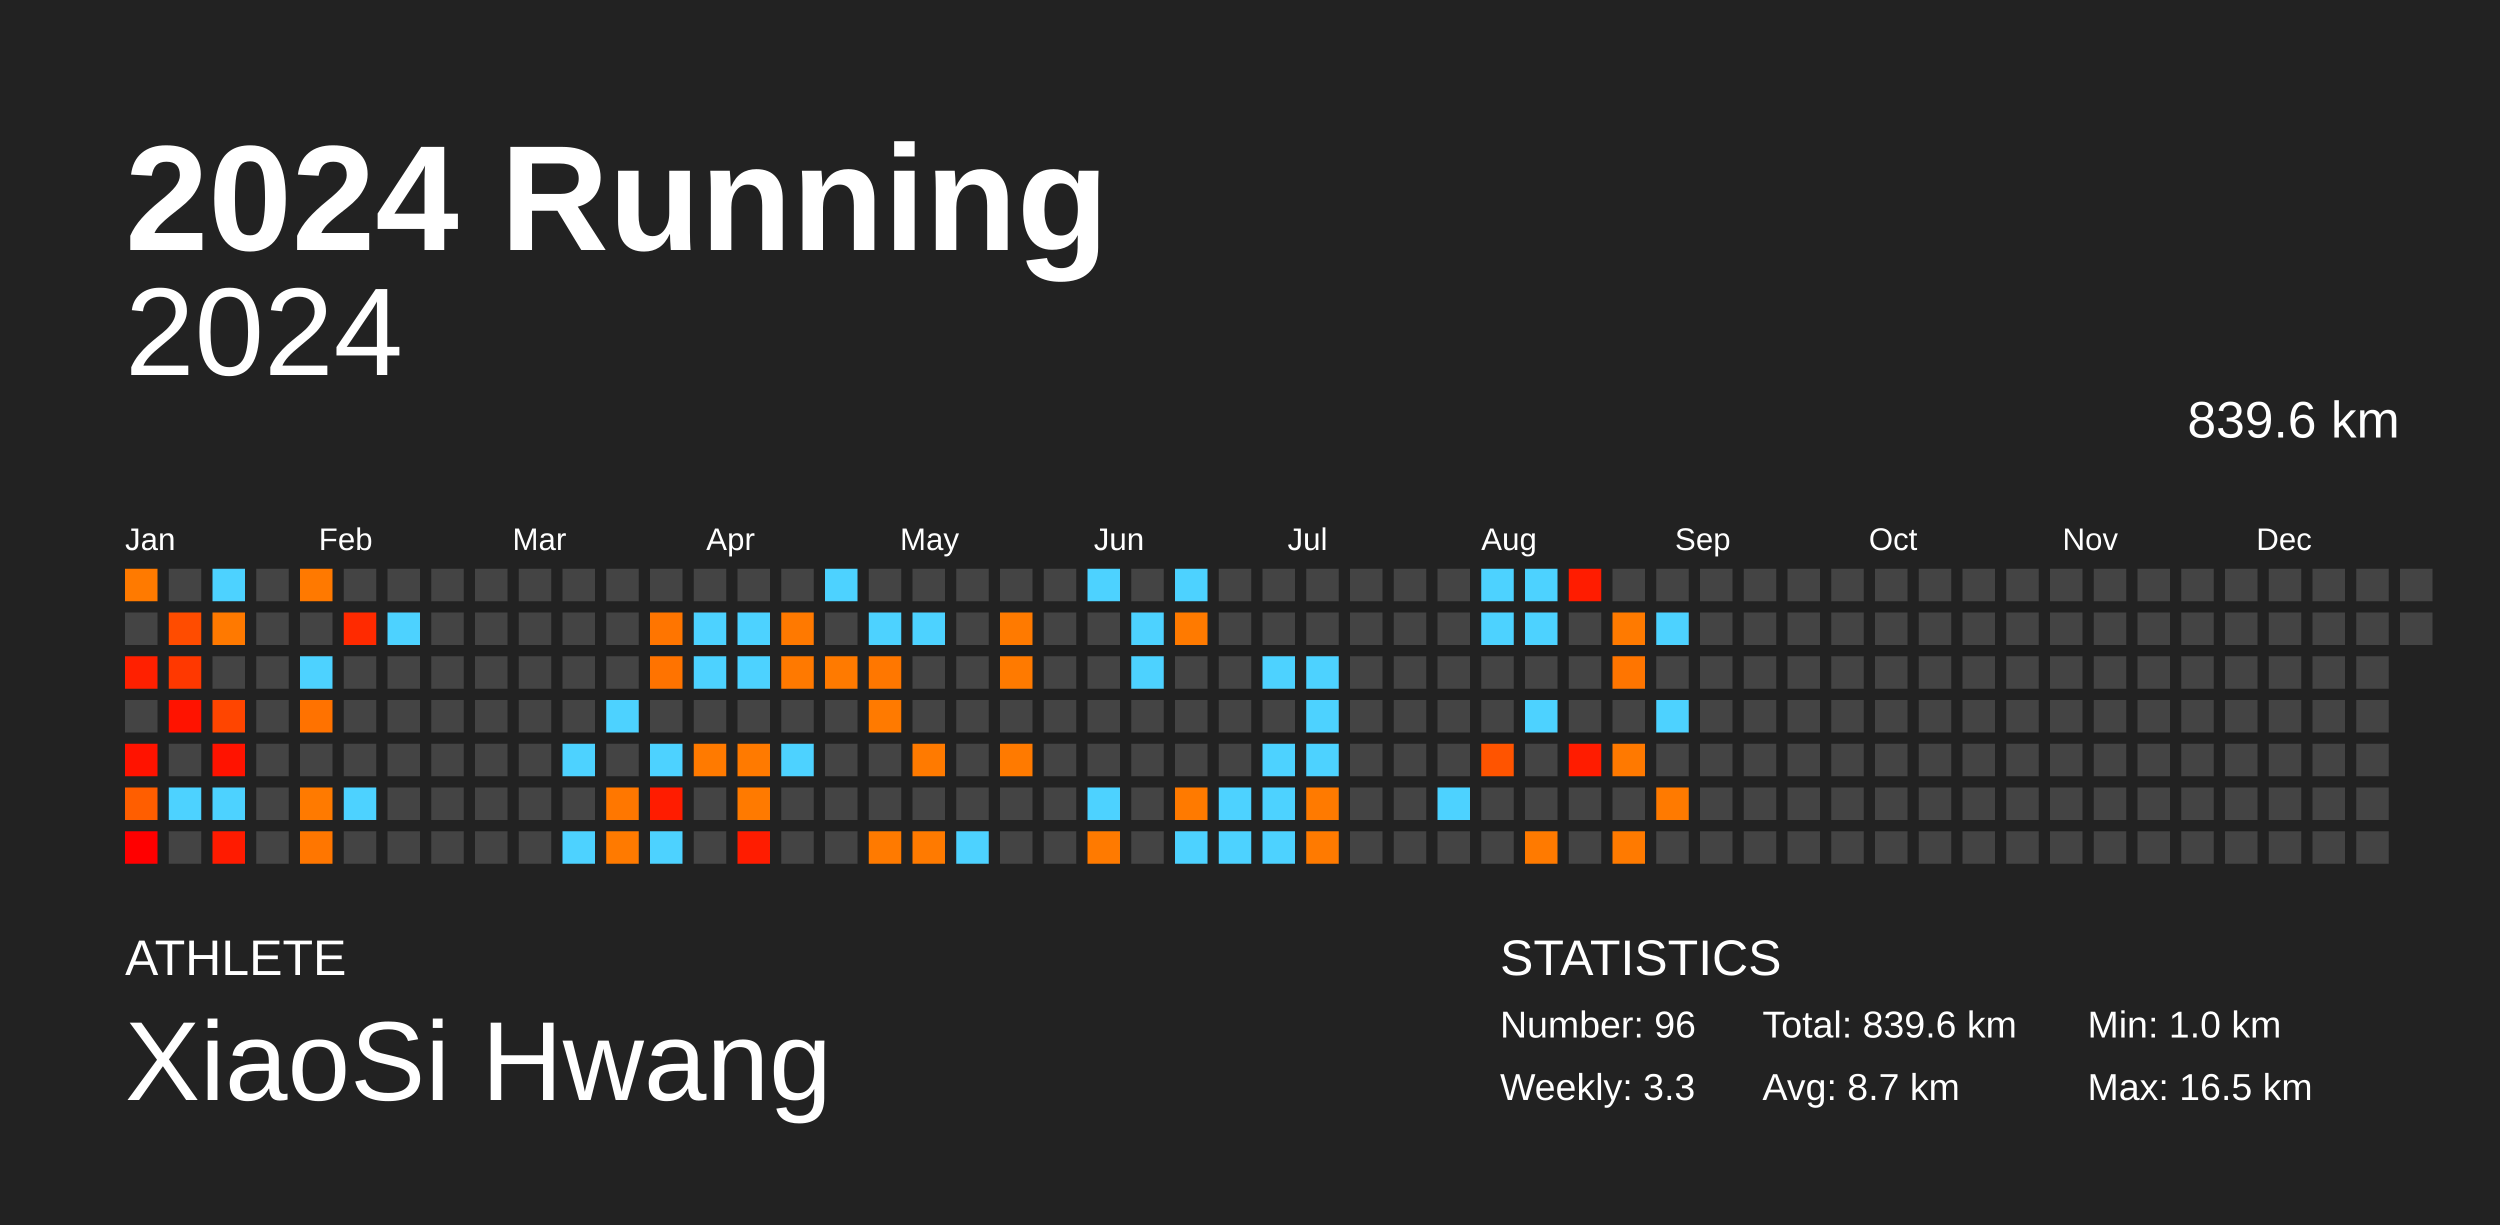
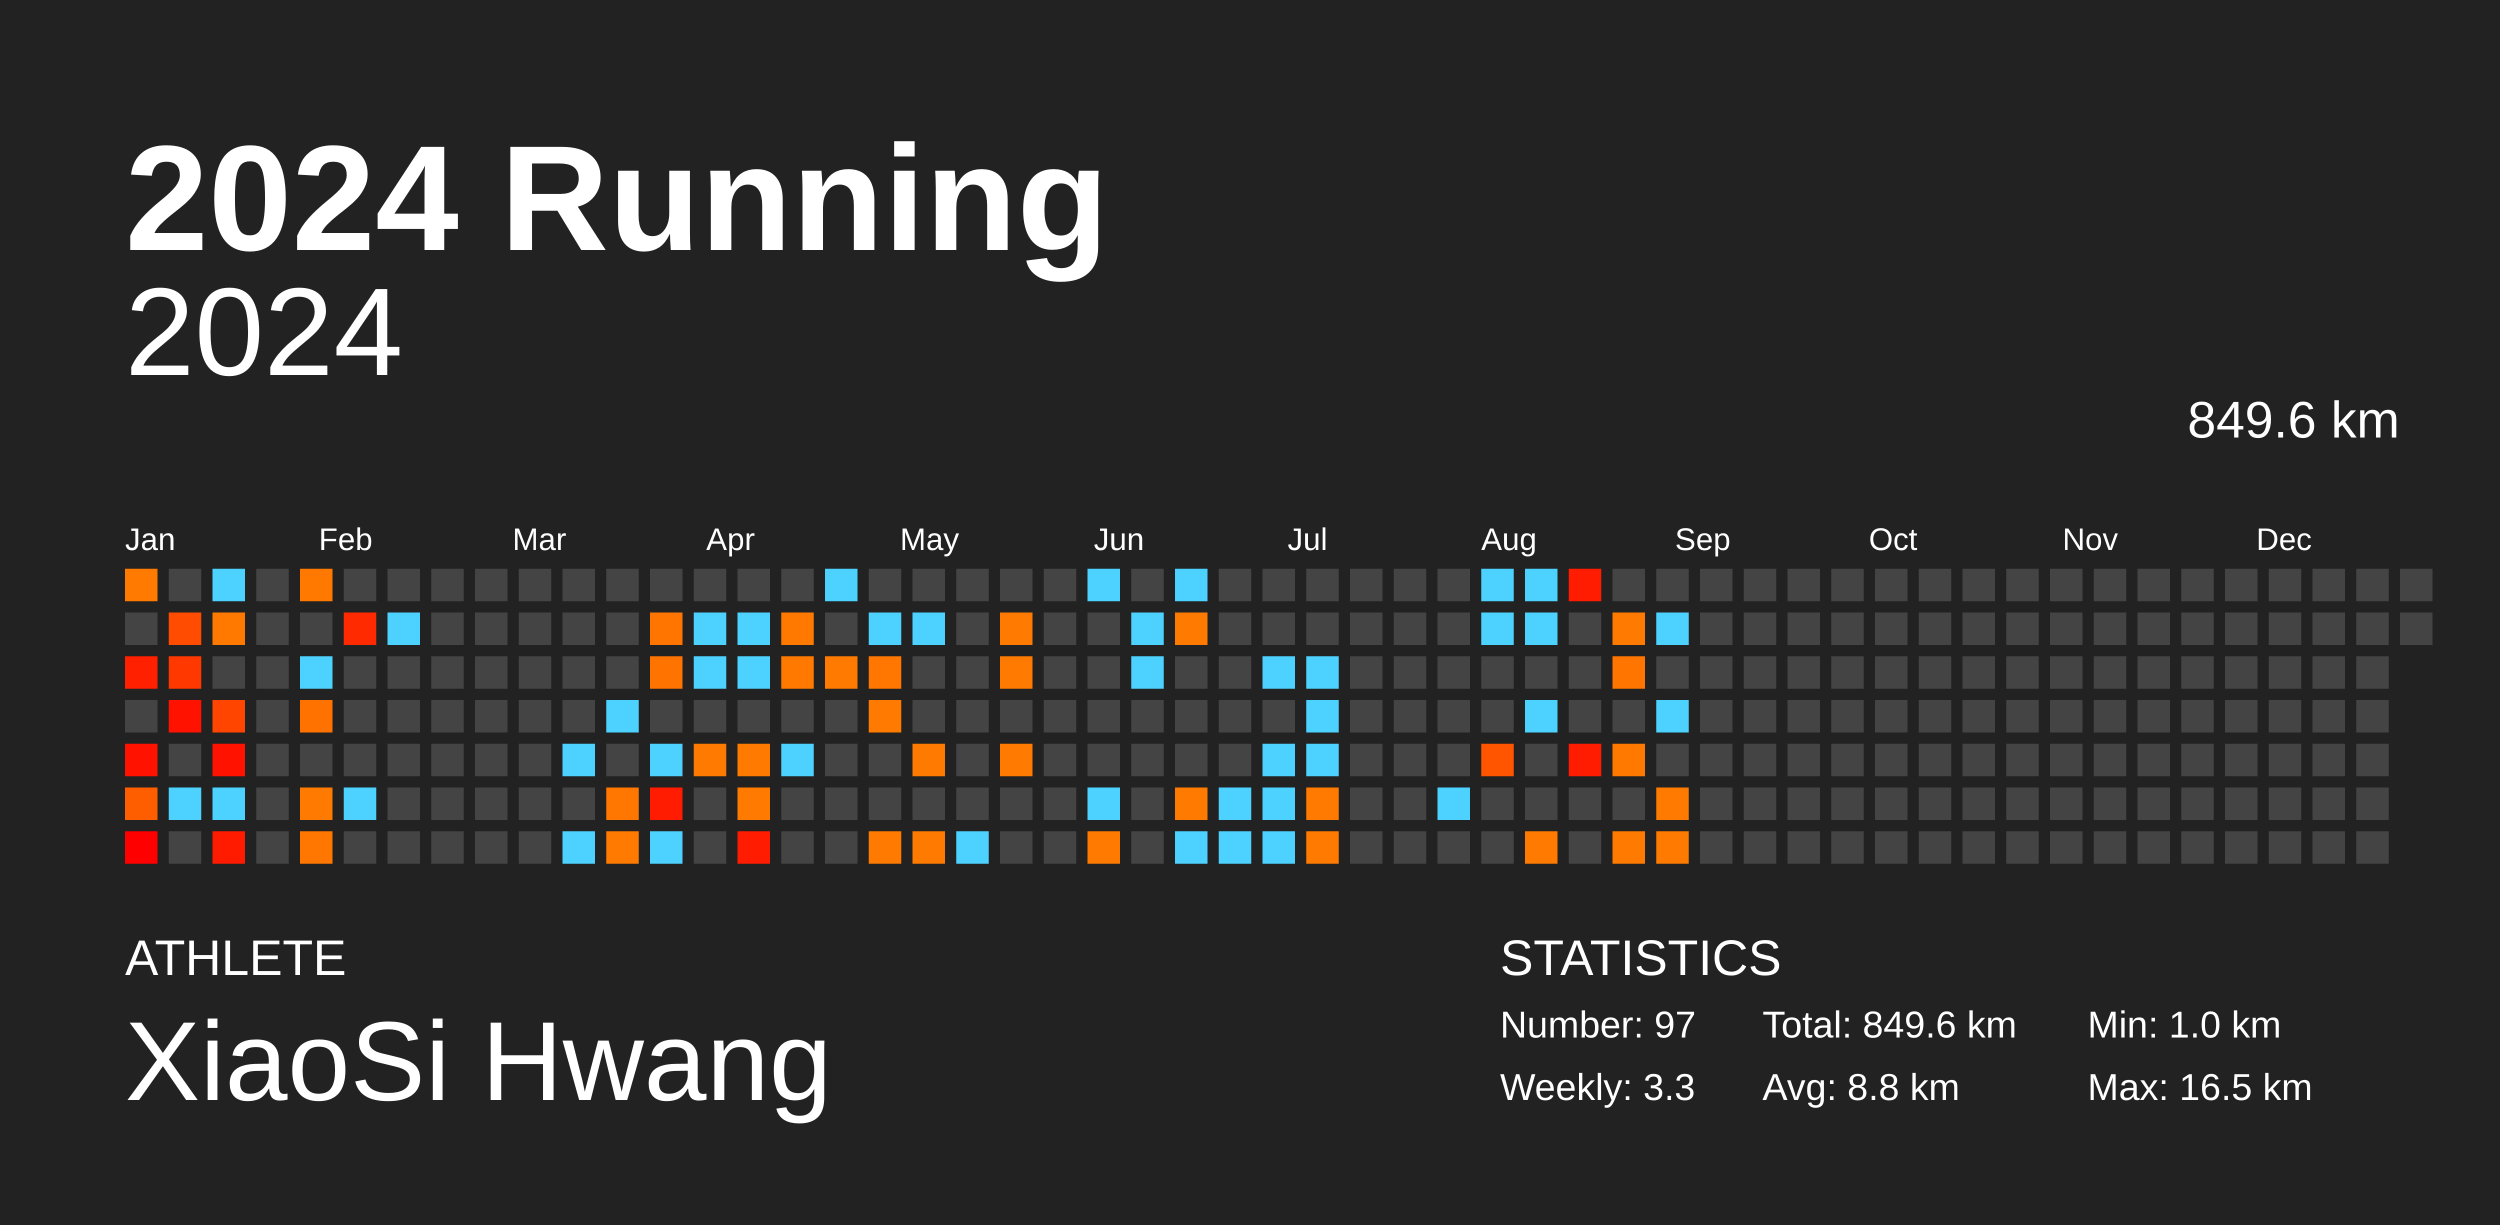
<svg xmlns="http://www.w3.org/2000/svg" baseProfile="full" height="98mm" version="1.1" viewBox="0,0,200,98" width="200mm">
  <defs />
  <rect fill="#222222" height="98" width="200" x="0" y="0" />
  <text fill="#FFFFFF" style="font-size:12px; font-family:Arial; font-weight:bold;" x="10" y="20">2024 Running</text>
  <text fill="#FFFFFF" style="font-size:4px; font-family:Arial" x="10" y="78">ATHLETE</text>
  <text fill="#FFFFFF" style="font-size:9px; font-family:Arial" x="10" y="88">XiaoSi Hwang</text>
  <text fill="#FFFFFF" style="font-size:4px; font-family:Arial" x="120" y="78">STATISTICS</text>
-   <text fill="#FFFFFF" style="font-size:3px; font-family:Arial" x="120" y="83">Number: 96</text>
+   <text fill="#FFFFFF" style="font-size:3px; font-family:Arial" x="120" y="83">Number: 97</text>
  <text fill="#FFFFFF" style="font-size:3px; font-family:Arial" x="120" y="88">Weekly: 3.3</text>
-   <text fill="#FFFFFF" style="font-size:3px; font-family:Arial" x="141" y="83">Total: 839.6 km</text>
-   <text fill="#FFFFFF" style="font-size:3px; font-family:Arial" x="141" y="88">Avg: 8.7 km</text>
+   <text fill="#FFFFFF" style="font-size:3px; font-family:Arial" x="141" y="83">Total: 849.6 km</text>
+   <text fill="#FFFFFF" style="font-size:3px; font-family:Arial" x="141" y="88">Avg: 8.8 km</text>
  <text fill="#FFFFFF" style="font-size:3px; font-family:Arial" x="167" y="83">Min: 1.0 km</text>
  <text fill="#FFFFFF" style="font-size:3px; font-family:Arial" x="167" y="88">Max: 16.5 km</text>
  <text alignment-baseline="hanging" fill="#FFFFFF" style="font-size:10.0px; font-family:Arial;" x="10" y="30">2024</text>
-   <text alignment-baseline="hanging" fill="#FFFFFF" style="font-size:4.125px; font-family:Arial;" x="175" y="35">839.6 km</text>
+   <text alignment-baseline="hanging" fill="#FFFFFF" style="font-size:4.125px; font-family:Arial;" x="175" y="35">849.6 km</text>
  <text fill="#FFFFFF" style="font-size:2.5px; font-family:Arial" x="10.0" y="44">Jan</text>
  <text fill="#FFFFFF" style="font-size:2.5px; font-family:Arial" x="25.5" y="44">Feb</text>
  <text fill="#FFFFFF" style="font-size:2.5px; font-family:Arial" x="41.0" y="44">Mar</text>
  <text fill="#FFFFFF" style="font-size:2.5px; font-family:Arial" x="56.5" y="44">Apr</text>
  <text fill="#FFFFFF" style="font-size:2.5px; font-family:Arial" x="72.0" y="44">May</text>
  <text fill="#FFFFFF" style="font-size:2.5px; font-family:Arial" x="87.5" y="44">Jun</text>
  <text fill="#FFFFFF" style="font-size:2.5px; font-family:Arial" x="103.0" y="44">Jul</text>
  <text fill="#FFFFFF" style="font-size:2.5px; font-family:Arial" x="118.5" y="44">Aug</text>
  <text fill="#FFFFFF" style="font-size:2.5px; font-family:Arial" x="134.0" y="44">Sep</text>
  <text fill="#FFFFFF" style="font-size:2.5px; font-family:Arial" x="149.5" y="44">Oct</text>
  <text fill="#FFFFFF" style="font-size:2.5px; font-family:Arial" x="165.0" y="44">Nov</text>
  <text fill="#FFFFFF" style="font-size:2.5px; font-family:Arial" x="180.5" y="44">Dec</text>
  <rect fill="#ff7a00" height="2.6" width="2.6" x="10.0" y="45.5" />
  <rect fill="#444444" height="2.6" width="2.6" x="10.0" y="49.0" />
  <rect fill="#ff2000" height="2.6" width="2.6" x="10.0" y="52.5" />
  <rect fill="#444444" height="2.6" width="2.6" x="10.0" y="56.0" />
  <rect fill="#ff1300" height="2.6" width="2.6" x="10.0" y="59.5" />
  <rect fill="#ff5e00" height="2.6" width="2.6" x="10.0" y="63.0" />
  <rect fill="#ff0000" height="2.6" width="2.6" x="10.0" y="66.5" />
  <rect fill="#444444" height="2.6" width="2.6" x="13.5" y="45.5" />
  <rect fill="#ff4c00" height="2.6" width="2.6" x="13.5" y="49.0" />
  <rect fill="#ff3800" height="2.6" width="2.6" x="13.5" y="52.5" />
  <rect fill="#ff1300" height="2.6" width="2.6" x="13.5" y="56.0" />
  <rect fill="#444444" height="2.6" width="2.6" x="13.5" y="59.5" />
  <rect fill="#4dd2ff" height="2.6" width="2.6" x="13.5" y="63.0" />
  <rect fill="#444444" height="2.6" width="2.6" x="13.5" y="66.5" />
  <rect fill="#4dd2ff" height="2.6" width="2.6" x="17.0" y="45.5" />
  <rect fill="#ff7900" height="2.6" width="2.6" x="17.0" y="49.0" />
  <rect fill="#444444" height="2.6" width="2.6" x="17.0" y="52.5" />
  <rect fill="#ff4500" height="2.6" width="2.6" x="17.0" y="56.0" />
  <rect fill="#ff1300" height="2.6" width="2.6" x="17.0" y="59.5" />
  <rect fill="#4dd2ff" height="2.6" width="2.6" x="17.0" y="63.0" />
  <rect fill="#ff1b00" height="2.6" width="2.6" x="17.0" y="66.5" />
  <rect fill="#444444" height="2.6" width="2.6" x="20.5" y="45.5" />
  <rect fill="#444444" height="2.6" width="2.6" x="20.5" y="49.0" />
  <rect fill="#444444" height="2.6" width="2.6" x="20.5" y="52.5" />
  <rect fill="#444444" height="2.6" width="2.6" x="20.5" y="56.0" />
  <rect fill="#444444" height="2.6" width="2.6" x="20.5" y="59.5" />
  <rect fill="#444444" height="2.6" width="2.6" x="20.5" y="63.0" />
  <rect fill="#444444" height="2.6" width="2.6" x="20.5" y="66.5" />
  <rect fill="#ff7900" height="2.6" width="2.6" x="24.0" y="45.5" />
  <rect fill="#444444" height="2.6" width="2.6" x="24.0" y="49.0" />
  <rect fill="#4dd2ff" height="2.6" width="2.6" x="24.0" y="52.5" />
  <rect fill="#ff7200" height="2.6" width="2.6" x="24.0" y="56.0" />
  <rect fill="#444444" height="2.6" width="2.6" x="24.0" y="59.5" />
  <rect fill="#ff7a00" height="2.6" width="2.6" x="24.0" y="63.0" />
  <rect fill="#ff7600" height="2.6" width="2.6" x="24.0" y="66.5" />
  <rect fill="#444444" height="2.6" width="2.6" x="27.5" y="45.5" />
  <rect fill="#ff2a00" height="2.6" width="2.6" x="27.5" y="49.0" />
  <rect fill="#444444" height="2.6" width="2.6" x="27.5" y="52.5" />
  <rect fill="#444444" height="2.6" width="2.6" x="27.5" y="56.0" />
  <rect fill="#444444" height="2.6" width="2.6" x="27.5" y="59.5" />
  <rect fill="#4dd2ff" height="2.6" width="2.6" x="27.5" y="63.0" />
  <rect fill="#444444" height="2.6" width="2.6" x="27.5" y="66.5" />
  <rect fill="#444444" height="2.6" width="2.6" x="31.0" y="45.5" />
  <rect fill="#4dd2ff" height="2.6" width="2.6" x="31.0" y="49.0" />
  <rect fill="#444444" height="2.6" width="2.6" x="31.0" y="52.5" />
  <rect fill="#444444" height="2.6" width="2.6" x="31.0" y="56.0" />
  <rect fill="#444444" height="2.6" width="2.6" x="31.0" y="59.5" />
  <rect fill="#444444" height="2.6" width="2.6" x="31.0" y="63.0" />
  <rect fill="#444444" height="2.6" width="2.6" x="31.0" y="66.5" />
  <rect fill="#444444" height="2.6" width="2.6" x="34.5" y="45.5" />
  <rect fill="#444444" height="2.6" width="2.6" x="34.5" y="49.0" />
  <rect fill="#444444" height="2.6" width="2.6" x="34.5" y="52.5" />
  <rect fill="#444444" height="2.6" width="2.6" x="34.5" y="56.0" />
  <rect fill="#444444" height="2.6" width="2.6" x="34.5" y="59.5" />
  <rect fill="#444444" height="2.6" width="2.6" x="34.5" y="63.0" />
  <rect fill="#444444" height="2.6" width="2.6" x="34.5" y="66.5" />
  <rect fill="#444444" height="2.6" width="2.6" x="38.0" y="45.5" />
  <rect fill="#444444" height="2.6" width="2.6" x="38.0" y="49.0" />
  <rect fill="#444444" height="2.6" width="2.6" x="38.0" y="52.5" />
  <rect fill="#444444" height="2.6" width="2.6" x="38.0" y="56.0" />
  <rect fill="#444444" height="2.6" width="2.6" x="38.0" y="59.5" />
  <rect fill="#444444" height="2.6" width="2.6" x="38.0" y="63.0" />
  <rect fill="#444444" height="2.6" width="2.6" x="38.0" y="66.5" />
  <rect fill="#444444" height="2.6" width="2.6" x="41.5" y="45.5" />
  <rect fill="#444444" height="2.6" width="2.6" x="41.5" y="49.0" />
  <rect fill="#444444" height="2.6" width="2.6" x="41.5" y="52.5" />
  <rect fill="#444444" height="2.6" width="2.6" x="41.5" y="56.0" />
  <rect fill="#444444" height="2.6" width="2.6" x="41.5" y="59.5" />
  <rect fill="#444444" height="2.6" width="2.6" x="41.5" y="63.0" />
  <rect fill="#444444" height="2.6" width="2.6" x="41.5" y="66.5" />
  <rect fill="#444444" height="2.6" width="2.6" x="45.0" y="45.5" />
  <rect fill="#444444" height="2.6" width="2.6" x="45.0" y="49.0" />
  <rect fill="#444444" height="2.6" width="2.6" x="45.0" y="52.5" />
  <rect fill="#444444" height="2.6" width="2.6" x="45.0" y="56.0" />
  <rect fill="#4dd2ff" height="2.6" width="2.6" x="45.0" y="59.5" />
  <rect fill="#444444" height="2.6" width="2.6" x="45.0" y="63.0" />
  <rect fill="#4dd2ff" height="2.6" width="2.6" x="45.0" y="66.5" />
  <rect fill="#444444" height="2.6" width="2.6" x="48.5" y="45.5" />
  <rect fill="#444444" height="2.6" width="2.6" x="48.5" y="49.0" />
  <rect fill="#444444" height="2.6" width="2.6" x="48.5" y="52.5" />
  <rect fill="#4dd2ff" height="2.6" width="2.6" x="48.5" y="56.0" />
  <rect fill="#444444" height="2.6" width="2.6" x="48.5" y="59.5" />
  <rect fill="#ff7700" height="2.6" width="2.6" x="48.5" y="63.0" />
  <rect fill="#ff7a00" height="2.6" width="2.6" x="48.5" y="66.5" />
  <rect fill="#444444" height="2.6" width="2.6" x="52.0" y="45.5" />
  <rect fill="#ff7500" height="2.6" width="2.6" x="52.0" y="49.0" />
  <rect fill="#ff7300" height="2.6" width="2.6" x="52.0" y="52.5" />
  <rect fill="#444444" height="2.6" width="2.6" x="52.0" y="56.0" />
  <rect fill="#4dd2ff" height="2.6" width="2.6" x="52.0" y="59.5" />
  <rect fill="#ff1c00" height="2.6" width="2.6" x="52.0" y="63.0" />
  <rect fill="#4dd2ff" height="2.6" width="2.6" x="52.0" y="66.5" />
  <rect fill="#444444" height="2.6" width="2.6" x="55.5" y="45.5" />
  <rect fill="#4dd2ff" height="2.6" width="2.6" x="55.5" y="49.0" />
  <rect fill="#4dd2ff" height="2.6" width="2.6" x="55.5" y="52.5" />
  <rect fill="#444444" height="2.6" width="2.6" x="55.5" y="56.0" />
  <rect fill="#ff7a00" height="2.6" width="2.6" x="55.5" y="59.5" />
  <rect fill="#444444" height="2.6" width="2.6" x="55.5" y="63.0" />
  <rect fill="#444444" height="2.6" width="2.6" x="55.5" y="66.5" />
  <rect fill="#444444" height="2.6" width="2.6" x="59.0" y="45.5" />
  <rect fill="#4dd2ff" height="2.6" width="2.6" x="59.0" y="49.0" />
  <rect fill="#4dd2ff" height="2.6" width="2.6" x="59.0" y="52.5" />
  <rect fill="#444444" height="2.6" width="2.6" x="59.0" y="56.0" />
  <rect fill="#ff7a00" height="2.6" width="2.6" x="59.0" y="59.5" />
  <rect fill="#ff7a00" height="2.6" width="2.6" x="59.0" y="63.0" />
  <rect fill="#ff1c00" height="2.6" width="2.6" x="59.0" y="66.5" />
  <rect fill="#444444" height="2.6" width="2.6" x="62.5" y="45.5" />
  <rect fill="#ff7900" height="2.6" width="2.6" x="62.5" y="49.0" />
  <rect fill="#ff7900" height="2.6" width="2.6" x="62.5" y="52.5" />
  <rect fill="#444444" height="2.6" width="2.6" x="62.5" y="56.0" />
  <rect fill="#4dd2ff" height="2.6" width="2.6" x="62.5" y="59.5" />
  <rect fill="#444444" height="2.6" width="2.6" x="62.5" y="63.0" />
  <rect fill="#444444" height="2.6" width="2.6" x="62.5" y="66.5" />
  <rect fill="#4dd2ff" height="2.6" width="2.6" x="66.0" y="45.5" />
  <rect fill="#444444" height="2.6" width="2.6" x="66.0" y="49.0" />
  <rect fill="#ff7a00" height="2.6" width="2.6" x="66.0" y="52.5" />
  <rect fill="#444444" height="2.6" width="2.6" x="66.0" y="56.0" />
  <rect fill="#444444" height="2.6" width="2.6" x="66.0" y="59.5" />
  <rect fill="#444444" height="2.6" width="2.6" x="66.0" y="63.0" />
  <rect fill="#444444" height="2.6" width="2.6" x="66.0" y="66.5" />
  <rect fill="#444444" height="2.6" width="2.6" x="69.5" y="45.5" />
  <rect fill="#4dd2ff" height="2.6" width="2.6" x="69.5" y="49.0" />
  <rect fill="#ff7700" height="2.6" width="2.6" x="69.5" y="52.5" />
  <rect fill="#ff7a00" height="2.6" width="2.6" x="69.5" y="56.0" />
  <rect fill="#444444" height="2.6" width="2.6" x="69.5" y="59.5" />
  <rect fill="#444444" height="2.6" width="2.6" x="69.5" y="63.0" />
  <rect fill="#ff7a00" height="2.6" width="2.6" x="69.5" y="66.5" />
  <rect fill="#444444" height="2.6" width="2.6" x="73.0" y="45.5" />
  <rect fill="#4dd2ff" height="2.6" width="2.6" x="73.0" y="49.0" />
  <rect fill="#444444" height="2.6" width="2.6" x="73.0" y="52.5" />
  <rect fill="#444444" height="2.6" width="2.6" x="73.0" y="56.0" />
  <rect fill="#ff7a00" height="2.6" width="2.6" x="73.0" y="59.5" />
  <rect fill="#444444" height="2.6" width="2.6" x="73.0" y="63.0" />
  <rect fill="#ff7a00" height="2.6" width="2.6" x="73.0" y="66.5" />
  <rect fill="#444444" height="2.6" width="2.6" x="76.5" y="45.5" />
  <rect fill="#444444" height="2.6" width="2.6" x="76.5" y="49.0" />
  <rect fill="#444444" height="2.6" width="2.6" x="76.5" y="52.5" />
  <rect fill="#444444" height="2.6" width="2.6" x="76.5" y="56.0" />
  <rect fill="#444444" height="2.6" width="2.6" x="76.5" y="59.5" />
  <rect fill="#444444" height="2.6" width="2.6" x="76.5" y="63.0" />
  <rect fill="#4dd2ff" height="2.6" width="2.6" x="76.5" y="66.5" />
  <rect fill="#444444" height="2.6" width="2.6" x="80.0" y="45.5" />
  <rect fill="#ff7a00" height="2.6" width="2.6" x="80.0" y="49.0" />
  <rect fill="#ff7a00" height="2.6" width="2.6" x="80.0" y="52.5" />
  <rect fill="#444444" height="2.6" width="2.6" x="80.0" y="56.0" />
  <rect fill="#ff7a00" height="2.6" width="2.6" x="80.0" y="59.5" />
  <rect fill="#444444" height="2.6" width="2.6" x="80.0" y="63.0" />
  <rect fill="#444444" height="2.6" width="2.6" x="80.0" y="66.5" />
  <rect fill="#444444" height="2.6" width="2.6" x="83.5" y="45.5" />
  <rect fill="#444444" height="2.6" width="2.6" x="83.5" y="49.0" />
  <rect fill="#444444" height="2.6" width="2.6" x="83.5" y="52.5" />
  <rect fill="#444444" height="2.6" width="2.6" x="83.5" y="56.0" />
  <rect fill="#444444" height="2.6" width="2.6" x="83.5" y="59.5" />
  <rect fill="#444444" height="2.6" width="2.6" x="83.5" y="63.0" />
  <rect fill="#444444" height="2.6" width="2.6" x="83.5" y="66.5" />
  <rect fill="#4dd2ff" height="2.6" width="2.6" x="87.0" y="45.5" />
  <rect fill="#444444" height="2.6" width="2.6" x="87.0" y="49.0" />
  <rect fill="#444444" height="2.6" width="2.6" x="87.0" y="52.5" />
  <rect fill="#444444" height="2.6" width="2.6" x="87.0" y="56.0" />
  <rect fill="#444444" height="2.6" width="2.6" x="87.0" y="59.5" />
  <rect fill="#4dd2ff" height="2.6" width="2.6" x="87.0" y="63.0" />
  <rect fill="#ff7a00" height="2.6" width="2.6" x="87.0" y="66.5" />
  <rect fill="#444444" height="2.6" width="2.6" x="90.5" y="45.5" />
  <rect fill="#4dd2ff" height="2.6" width="2.6" x="90.5" y="49.0" />
  <rect fill="#4dd2ff" height="2.6" width="2.6" x="90.5" y="52.5" />
  <rect fill="#444444" height="2.6" width="2.6" x="90.5" y="56.0" />
  <rect fill="#444444" height="2.6" width="2.6" x="90.5" y="59.5" />
  <rect fill="#444444" height="2.6" width="2.6" x="90.5" y="63.0" />
  <rect fill="#444444" height="2.6" width="2.6" x="90.5" y="66.5" />
  <rect fill="#4dd2ff" height="2.6" width="2.6" x="94.0" y="45.5" />
  <rect fill="#ff7a00" height="2.6" width="2.6" x="94.0" y="49.0" />
  <rect fill="#444444" height="2.6" width="2.6" x="94.0" y="52.5" />
  <rect fill="#444444" height="2.6" width="2.6" x="94.0" y="56.0" />
  <rect fill="#444444" height="2.6" width="2.6" x="94.0" y="59.5" />
  <rect fill="#ff7a00" height="2.6" width="2.6" x="94.0" y="63.0" />
  <rect fill="#4dd2ff" height="2.6" width="2.6" x="94.0" y="66.5" />
  <rect fill="#444444" height="2.6" width="2.6" x="97.5" y="45.5" />
  <rect fill="#444444" height="2.6" width="2.6" x="97.5" y="49.0" />
  <rect fill="#444444" height="2.6" width="2.6" x="97.5" y="52.5" />
  <rect fill="#444444" height="2.6" width="2.6" x="97.5" y="56.0" />
  <rect fill="#444444" height="2.6" width="2.6" x="97.5" y="59.5" />
  <rect fill="#4dd2ff" height="2.6" width="2.6" x="97.5" y="63.0" />
  <rect fill="#4dd2ff" height="2.6" width="2.6" x="97.5" y="66.5" />
  <rect fill="#444444" height="2.6" width="2.6" x="101.0" y="45.5" />
  <rect fill="#444444" height="2.6" width="2.6" x="101.0" y="49.0" />
  <rect fill="#4dd2ff" height="2.6" width="2.6" x="101.0" y="52.5" />
  <rect fill="#444444" height="2.6" width="2.6" x="101.0" y="56.0" />
  <rect fill="#4dd2ff" height="2.6" width="2.6" x="101.0" y="59.5" />
  <rect fill="#4dd2ff" height="2.6" width="2.6" x="101.0" y="63.0" />
  <rect fill="#4dd2ff" height="2.6" width="2.6" x="101.0" y="66.5" />
  <rect fill="#444444" height="2.6" width="2.6" x="104.5" y="45.5" />
  <rect fill="#444444" height="2.6" width="2.6" x="104.5" y="49.0" />
  <rect fill="#4dd2ff" height="2.6" width="2.6" x="104.5" y="52.5" />
  <rect fill="#4dd2ff" height="2.6" width="2.6" x="104.5" y="56.0" />
  <rect fill="#4dd2ff" height="2.6" width="2.6" x="104.5" y="59.5" />
  <rect fill="#ff7a00" height="2.6" width="2.6" x="104.5" y="63.0" />
  <rect fill="#ff7a00" height="2.6" width="2.6" x="104.5" y="66.5" />
  <rect fill="#444444" height="2.6" width="2.6" x="108.0" y="45.5" />
  <rect fill="#444444" height="2.6" width="2.6" x="108.0" y="49.0" />
  <rect fill="#444444" height="2.6" width="2.6" x="108.0" y="52.5" />
  <rect fill="#444444" height="2.6" width="2.6" x="108.0" y="56.0" />
  <rect fill="#444444" height="2.6" width="2.6" x="108.0" y="59.5" />
  <rect fill="#444444" height="2.6" width="2.6" x="108.0" y="63.0" />
  <rect fill="#444444" height="2.6" width="2.6" x="108.0" y="66.5" />
  <rect fill="#444444" height="2.6" width="2.6" x="111.5" y="45.5" />
  <rect fill="#444444" height="2.6" width="2.6" x="111.5" y="49.0" />
  <rect fill="#444444" height="2.6" width="2.6" x="111.5" y="52.5" />
  <rect fill="#444444" height="2.6" width="2.6" x="111.5" y="56.0" />
  <rect fill="#444444" height="2.6" width="2.6" x="111.5" y="59.5" />
  <rect fill="#444444" height="2.6" width="2.6" x="111.5" y="63.0" />
  <rect fill="#444444" height="2.6" width="2.6" x="111.5" y="66.5" />
  <rect fill="#444444" height="2.6" width="2.6" x="115.0" y="45.5" />
  <rect fill="#444444" height="2.6" width="2.6" x="115.0" y="49.0" />
  <rect fill="#444444" height="2.6" width="2.6" x="115.0" y="52.5" />
  <rect fill="#444444" height="2.6" width="2.6" x="115.0" y="56.0" />
  <rect fill="#444444" height="2.6" width="2.6" x="115.0" y="59.5" />
  <rect fill="#4dd2ff" height="2.6" width="2.6" x="115.0" y="63.0" />
  <rect fill="#444444" height="2.6" width="2.6" x="115.0" y="66.5" />
  <rect fill="#4dd2ff" height="2.6" width="2.6" x="118.5" y="45.5" />
  <rect fill="#4dd2ff" height="2.6" width="2.6" x="118.5" y="49.0" />
  <rect fill="#444444" height="2.6" width="2.6" x="118.5" y="52.5" />
  <rect fill="#444444" height="2.6" width="2.6" x="118.5" y="56.0" />
  <rect fill="#ff5400" height="2.6" width="2.6" x="118.5" y="59.5" />
  <rect fill="#444444" height="2.6" width="2.6" x="118.5" y="63.0" />
  <rect fill="#444444" height="2.6" width="2.6" x="118.5" y="66.5" />
  <rect fill="#4dd2ff" height="2.6" width="2.6" x="122.0" y="45.5" />
  <rect fill="#4dd2ff" height="2.6" width="2.6" x="122.0" y="49.0" />
  <rect fill="#444444" height="2.6" width="2.6" x="122.0" y="52.5" />
  <rect fill="#4dd2ff" height="2.6" width="2.6" x="122.0" y="56.0" />
  <rect fill="#444444" height="2.6" width="2.6" x="122.0" y="59.5" />
  <rect fill="#444444" height="2.6" width="2.6" x="122.0" y="63.0" />
  <rect fill="#ff7a00" height="2.6" width="2.6" x="122.0" y="66.5" />
  <rect fill="#ff1c00" height="2.6" width="2.6" x="125.5" y="45.5" />
  <rect fill="#444444" height="2.6" width="2.6" x="125.5" y="49.0" />
  <rect fill="#444444" height="2.6" width="2.6" x="125.5" y="52.5" />
  <rect fill="#444444" height="2.6" width="2.6" x="125.5" y="56.0" />
  <rect fill="#ff1c00" height="2.6" width="2.6" x="125.5" y="59.5" />
  <rect fill="#444444" height="2.6" width="2.6" x="125.5" y="63.0" />
  <rect fill="#444444" height="2.6" width="2.6" x="125.5" y="66.5" />
  <rect fill="#444444" height="2.6" width="2.6" x="129.0" y="45.5" />
  <rect fill="#ff7a00" height="2.6" width="2.6" x="129.0" y="49.0" />
  <rect fill="#ff7500" height="2.6" width="2.6" x="129.0" y="52.5" />
  <rect fill="#444444" height="2.6" width="2.6" x="129.0" y="56.0" />
  <rect fill="#ff7900" height="2.6" width="2.6" x="129.0" y="59.5" />
  <rect fill="#444444" height="2.6" width="2.6" x="129.0" y="63.0" />
  <rect fill="#ff7a00" height="2.6" width="2.6" x="129.0" y="66.5" />
  <rect fill="#444444" height="2.6" width="2.6" x="132.5" y="45.5" />
  <rect fill="#4dd2ff" height="2.6" width="2.6" x="132.5" y="49.0" />
  <rect fill="#444444" height="2.6" width="2.6" x="132.5" y="52.5" />
  <rect fill="#4dd2ff" height="2.6" width="2.6" x="132.5" y="56.0" />
  <rect fill="#444444" height="2.6" width="2.6" x="132.5" y="59.5" />
  <rect fill="#ff7a00" height="2.6" width="2.6" x="132.5" y="63.0" />
-   <rect fill="#444444" height="2.6" width="2.6" x="132.5" y="66.5" />
+   <rect fill="#ff7a00" height="2.6" width="2.6" x="132.5" y="66.5" />
  <rect fill="#444444" height="2.6" width="2.6" x="136.0" y="45.5" />
  <rect fill="#444444" height="2.6" width="2.6" x="136.0" y="49.0" />
  <rect fill="#444444" height="2.6" width="2.6" x="136.0" y="52.5" />
  <rect fill="#444444" height="2.6" width="2.6" x="136.0" y="56.0" />
  <rect fill="#444444" height="2.6" width="2.6" x="136.0" y="59.5" />
  <rect fill="#444444" height="2.6" width="2.6" x="136.0" y="63.0" />
  <rect fill="#444444" height="2.6" width="2.6" x="136.0" y="66.5" />
  <rect fill="#444444" height="2.6" width="2.6" x="139.5" y="45.5" />
  <rect fill="#444444" height="2.6" width="2.6" x="139.5" y="49.0" />
  <rect fill="#444444" height="2.6" width="2.6" x="139.5" y="52.5" />
  <rect fill="#444444" height="2.6" width="2.6" x="139.5" y="56.0" />
  <rect fill="#444444" height="2.6" width="2.6" x="139.5" y="59.5" />
  <rect fill="#444444" height="2.6" width="2.6" x="139.5" y="63.0" />
  <rect fill="#444444" height="2.6" width="2.6" x="139.5" y="66.5" />
  <rect fill="#444444" height="2.6" width="2.6" x="143.0" y="45.5" />
  <rect fill="#444444" height="2.6" width="2.6" x="143.0" y="49.0" />
  <rect fill="#444444" height="2.6" width="2.6" x="143.0" y="52.5" />
  <rect fill="#444444" height="2.6" width="2.6" x="143.0" y="56.0" />
  <rect fill="#444444" height="2.6" width="2.6" x="143.0" y="59.5" />
  <rect fill="#444444" height="2.6" width="2.6" x="143.0" y="63.0" />
  <rect fill="#444444" height="2.6" width="2.6" x="143.0" y="66.5" />
  <rect fill="#444444" height="2.6" width="2.6" x="146.5" y="45.5" />
  <rect fill="#444444" height="2.6" width="2.6" x="146.5" y="49.0" />
  <rect fill="#444444" height="2.6" width="2.6" x="146.5" y="52.5" />
  <rect fill="#444444" height="2.6" width="2.6" x="146.5" y="56.0" />
  <rect fill="#444444" height="2.6" width="2.6" x="146.5" y="59.5" />
  <rect fill="#444444" height="2.6" width="2.6" x="146.5" y="63.0" />
  <rect fill="#444444" height="2.6" width="2.6" x="146.5" y="66.5" />
  <rect fill="#444444" height="2.6" width="2.6" x="150.0" y="45.5" />
  <rect fill="#444444" height="2.6" width="2.6" x="150.0" y="49.0" />
  <rect fill="#444444" height="2.6" width="2.6" x="150.0" y="52.5" />
  <rect fill="#444444" height="2.6" width="2.6" x="150.0" y="56.0" />
  <rect fill="#444444" height="2.6" width="2.6" x="150.0" y="59.5" />
  <rect fill="#444444" height="2.6" width="2.6" x="150.0" y="63.0" />
  <rect fill="#444444" height="2.6" width="2.6" x="150.0" y="66.5" />
  <rect fill="#444444" height="2.6" width="2.6" x="153.5" y="45.5" />
  <rect fill="#444444" height="2.6" width="2.6" x="153.5" y="49.0" />
  <rect fill="#444444" height="2.6" width="2.6" x="153.5" y="52.5" />
  <rect fill="#444444" height="2.6" width="2.6" x="153.5" y="56.0" />
  <rect fill="#444444" height="2.6" width="2.6" x="153.5" y="59.5" />
  <rect fill="#444444" height="2.6" width="2.6" x="153.5" y="63.0" />
  <rect fill="#444444" height="2.6" width="2.6" x="153.5" y="66.5" />
  <rect fill="#444444" height="2.6" width="2.6" x="157.0" y="45.5" />
  <rect fill="#444444" height="2.6" width="2.6" x="157.0" y="49.0" />
  <rect fill="#444444" height="2.6" width="2.6" x="157.0" y="52.5" />
  <rect fill="#444444" height="2.6" width="2.6" x="157.0" y="56.0" />
  <rect fill="#444444" height="2.6" width="2.6" x="157.0" y="59.5" />
  <rect fill="#444444" height="2.6" width="2.6" x="157.0" y="63.0" />
  <rect fill="#444444" height="2.6" width="2.6" x="157.0" y="66.5" />
  <rect fill="#444444" height="2.6" width="2.6" x="160.5" y="45.5" />
  <rect fill="#444444" height="2.6" width="2.6" x="160.5" y="49.0" />
  <rect fill="#444444" height="2.6" width="2.6" x="160.5" y="52.5" />
  <rect fill="#444444" height="2.6" width="2.6" x="160.5" y="56.0" />
  <rect fill="#444444" height="2.6" width="2.6" x="160.5" y="59.5" />
  <rect fill="#444444" height="2.6" width="2.6" x="160.5" y="63.0" />
  <rect fill="#444444" height="2.6" width="2.6" x="160.5" y="66.5" />
  <rect fill="#444444" height="2.6" width="2.6" x="164.0" y="45.5" />
  <rect fill="#444444" height="2.6" width="2.6" x="164.0" y="49.0" />
  <rect fill="#444444" height="2.6" width="2.6" x="164.0" y="52.5" />
  <rect fill="#444444" height="2.6" width="2.6" x="164.0" y="56.0" />
  <rect fill="#444444" height="2.6" width="2.6" x="164.0" y="59.5" />
  <rect fill="#444444" height="2.6" width="2.6" x="164.0" y="63.0" />
  <rect fill="#444444" height="2.6" width="2.6" x="164.0" y="66.5" />
  <rect fill="#444444" height="2.6" width="2.6" x="167.5" y="45.5" />
  <rect fill="#444444" height="2.6" width="2.6" x="167.5" y="49.0" />
  <rect fill="#444444" height="2.6" width="2.6" x="167.5" y="52.5" />
  <rect fill="#444444" height="2.6" width="2.6" x="167.5" y="56.0" />
  <rect fill="#444444" height="2.6" width="2.6" x="167.5" y="59.5" />
  <rect fill="#444444" height="2.6" width="2.6" x="167.5" y="63.0" />
  <rect fill="#444444" height="2.6" width="2.6" x="167.5" y="66.5" />
  <rect fill="#444444" height="2.6" width="2.6" x="171.0" y="45.5" />
  <rect fill="#444444" height="2.6" width="2.6" x="171.0" y="49.0" />
  <rect fill="#444444" height="2.6" width="2.6" x="171.0" y="52.5" />
  <rect fill="#444444" height="2.6" width="2.6" x="171.0" y="56.0" />
  <rect fill="#444444" height="2.6" width="2.6" x="171.0" y="59.5" />
  <rect fill="#444444" height="2.6" width="2.6" x="171.0" y="63.0" />
  <rect fill="#444444" height="2.6" width="2.6" x="171.0" y="66.5" />
  <rect fill="#444444" height="2.6" width="2.6" x="174.5" y="45.5" />
  <rect fill="#444444" height="2.6" width="2.6" x="174.5" y="49.0" />
  <rect fill="#444444" height="2.6" width="2.6" x="174.5" y="52.5" />
  <rect fill="#444444" height="2.6" width="2.6" x="174.5" y="56.0" />
  <rect fill="#444444" height="2.6" width="2.6" x="174.5" y="59.5" />
  <rect fill="#444444" height="2.6" width="2.6" x="174.5" y="63.0" />
  <rect fill="#444444" height="2.6" width="2.6" x="174.5" y="66.5" />
  <rect fill="#444444" height="2.6" width="2.6" x="178.0" y="45.5" />
  <rect fill="#444444" height="2.6" width="2.6" x="178.0" y="49.0" />
  <rect fill="#444444" height="2.6" width="2.6" x="178.0" y="52.5" />
  <rect fill="#444444" height="2.6" width="2.6" x="178.0" y="56.0" />
  <rect fill="#444444" height="2.6" width="2.6" x="178.0" y="59.5" />
  <rect fill="#444444" height="2.6" width="2.6" x="178.0" y="63.0" />
  <rect fill="#444444" height="2.6" width="2.6" x="178.0" y="66.5" />
  <rect fill="#444444" height="2.6" width="2.6" x="181.5" y="45.5" />
  <rect fill="#444444" height="2.6" width="2.6" x="181.5" y="49.0" />
  <rect fill="#444444" height="2.6" width="2.6" x="181.5" y="52.5" />
  <rect fill="#444444" height="2.6" width="2.6" x="181.5" y="56.0" />
  <rect fill="#444444" height="2.6" width="2.6" x="181.5" y="59.5" />
  <rect fill="#444444" height="2.6" width="2.6" x="181.5" y="63.0" />
  <rect fill="#444444" height="2.6" width="2.6" x="181.5" y="66.5" />
  <rect fill="#444444" height="2.6" width="2.6" x="185.0" y="45.5" />
  <rect fill="#444444" height="2.6" width="2.6" x="185.0" y="49.0" />
  <rect fill="#444444" height="2.6" width="2.6" x="185.0" y="52.5" />
  <rect fill="#444444" height="2.6" width="2.6" x="185.0" y="56.0" />
  <rect fill="#444444" height="2.6" width="2.6" x="185.0" y="59.5" />
  <rect fill="#444444" height="2.6" width="2.6" x="185.0" y="63.0" />
  <rect fill="#444444" height="2.6" width="2.6" x="185.0" y="66.5" />
  <rect fill="#444444" height="2.6" width="2.6" x="188.5" y="45.5" />
  <rect fill="#444444" height="2.6" width="2.6" x="188.5" y="49.0" />
  <rect fill="#444444" height="2.6" width="2.6" x="188.5" y="52.5" />
  <rect fill="#444444" height="2.6" width="2.6" x="188.5" y="56.0" />
  <rect fill="#444444" height="2.6" width="2.6" x="188.5" y="59.5" />
  <rect fill="#444444" height="2.6" width="2.6" x="188.5" y="63.0" />
  <rect fill="#444444" height="2.6" width="2.6" x="188.5" y="66.5" />
  <rect fill="#444444" height="2.6" width="2.6" x="192.0" y="45.5" />
  <rect fill="#444444" height="2.6" width="2.6" x="192.0" y="49.0" />
</svg>
